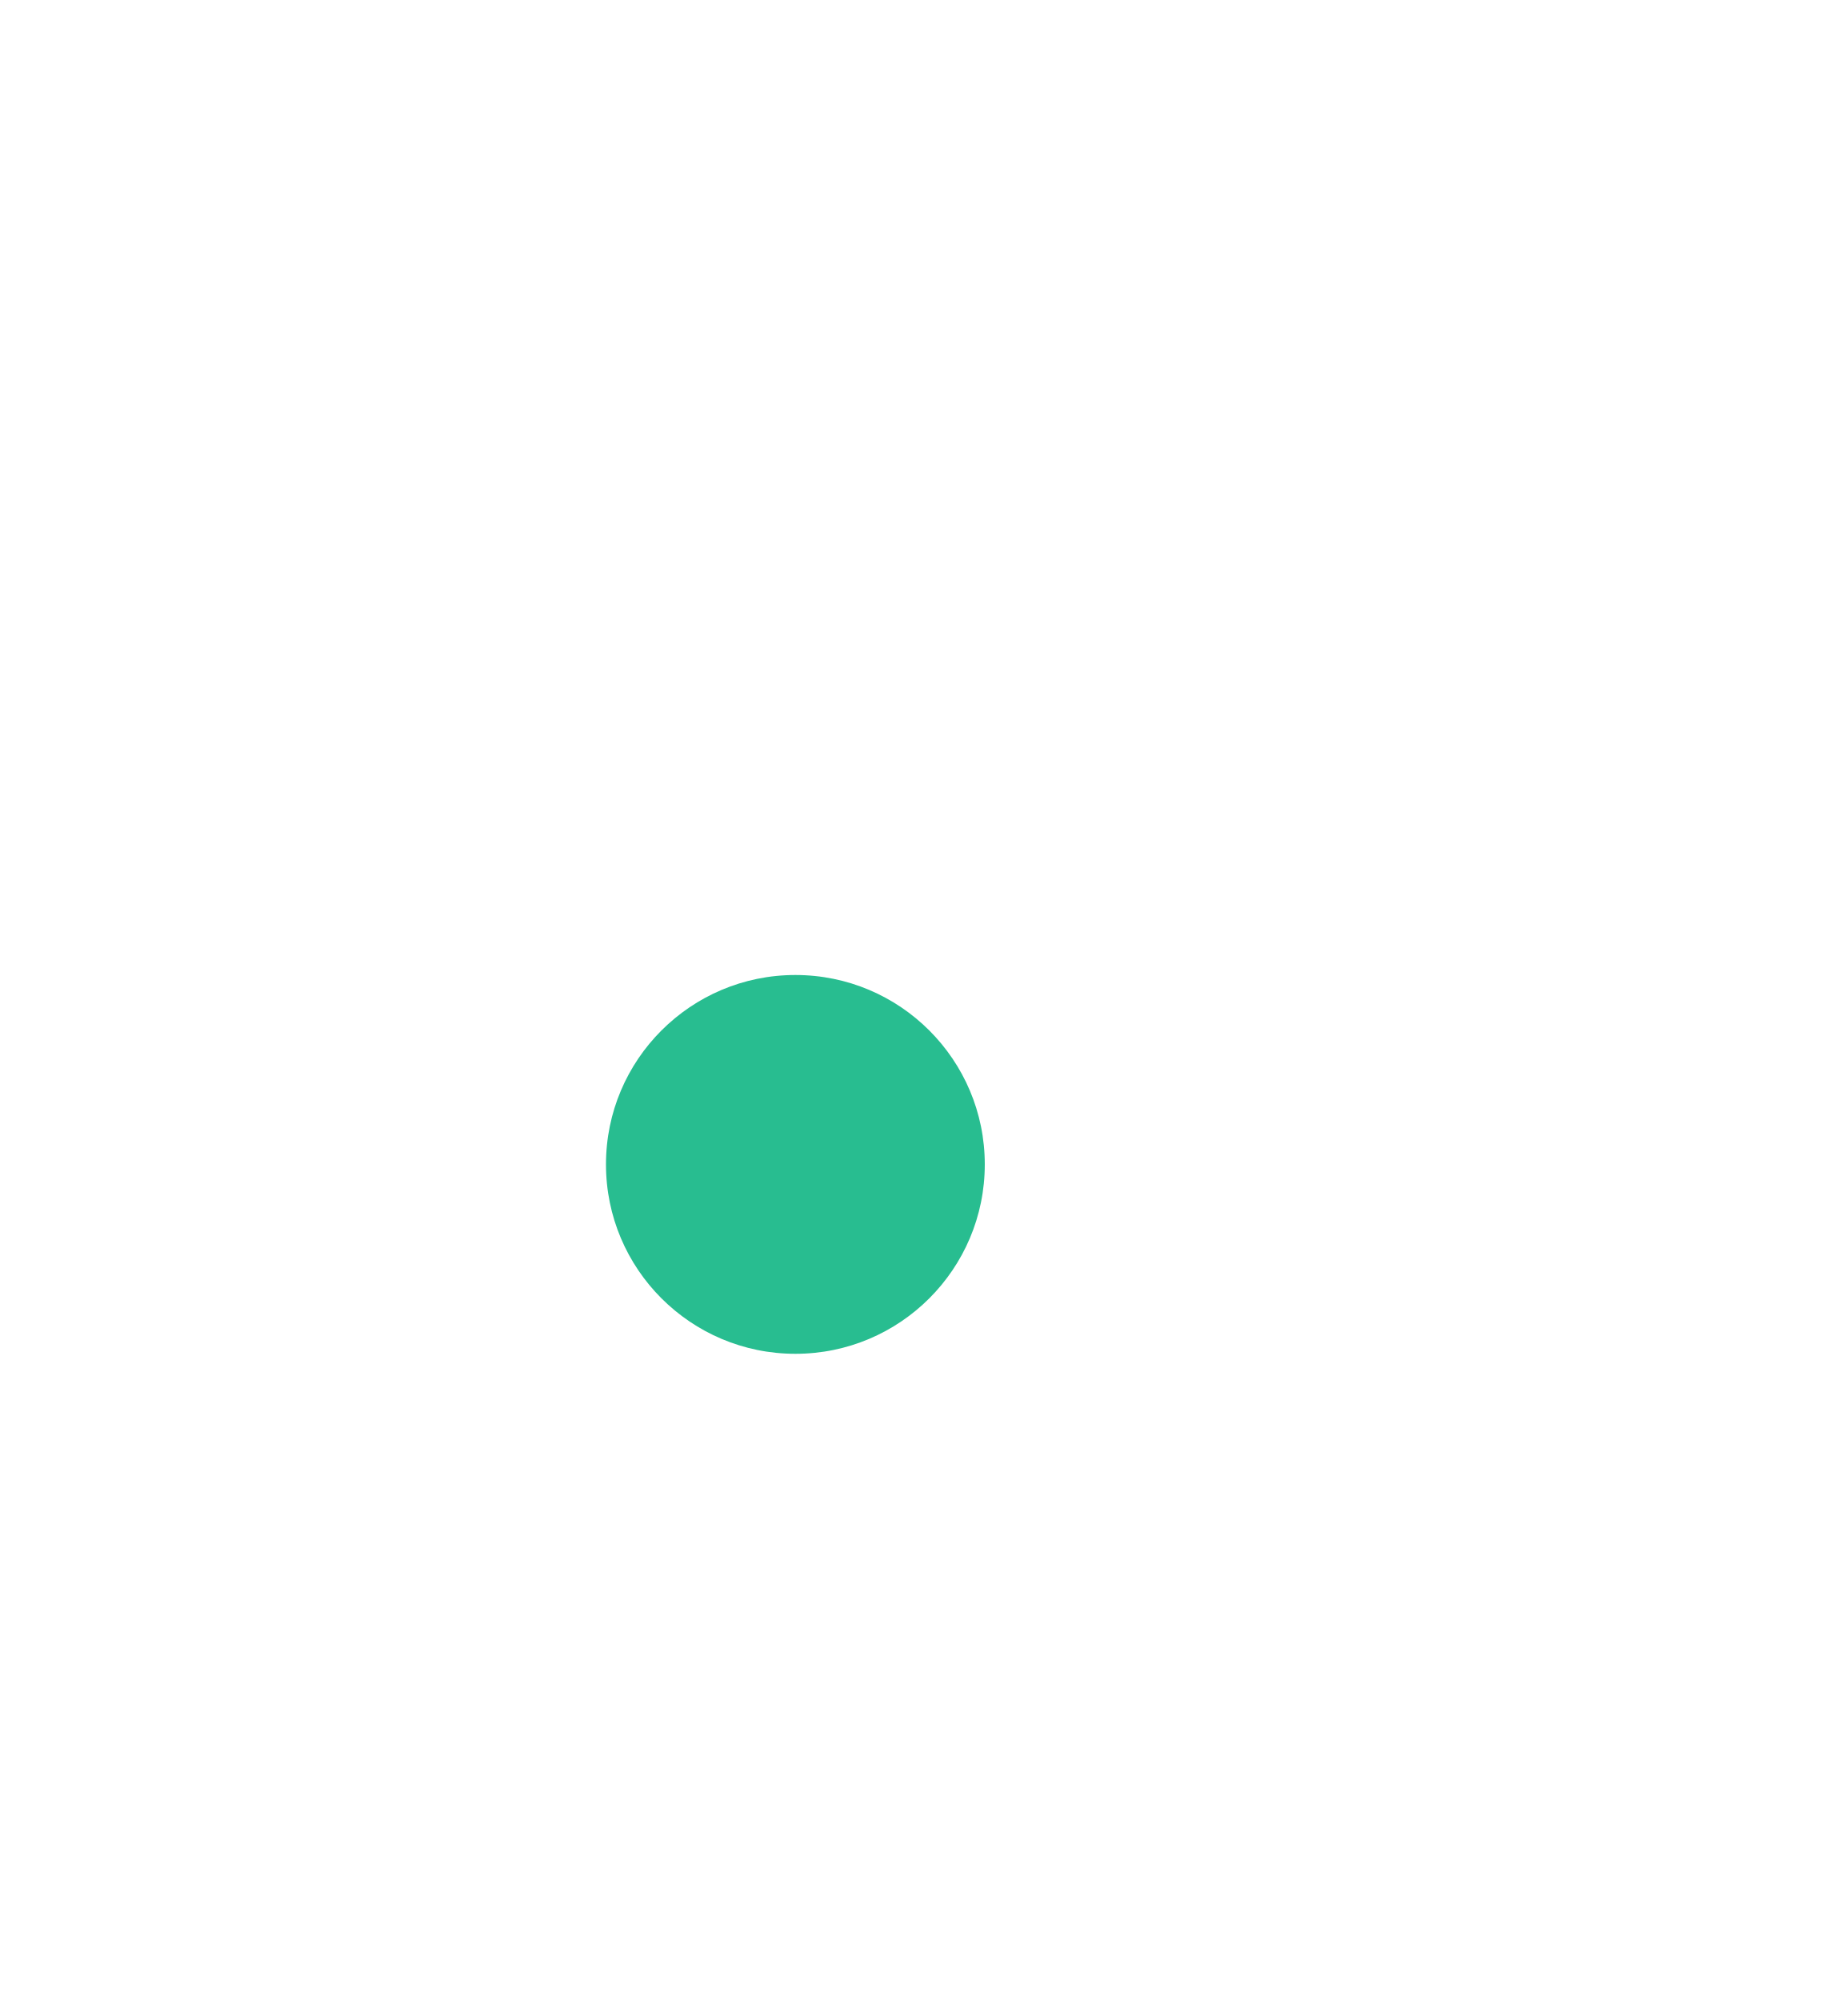
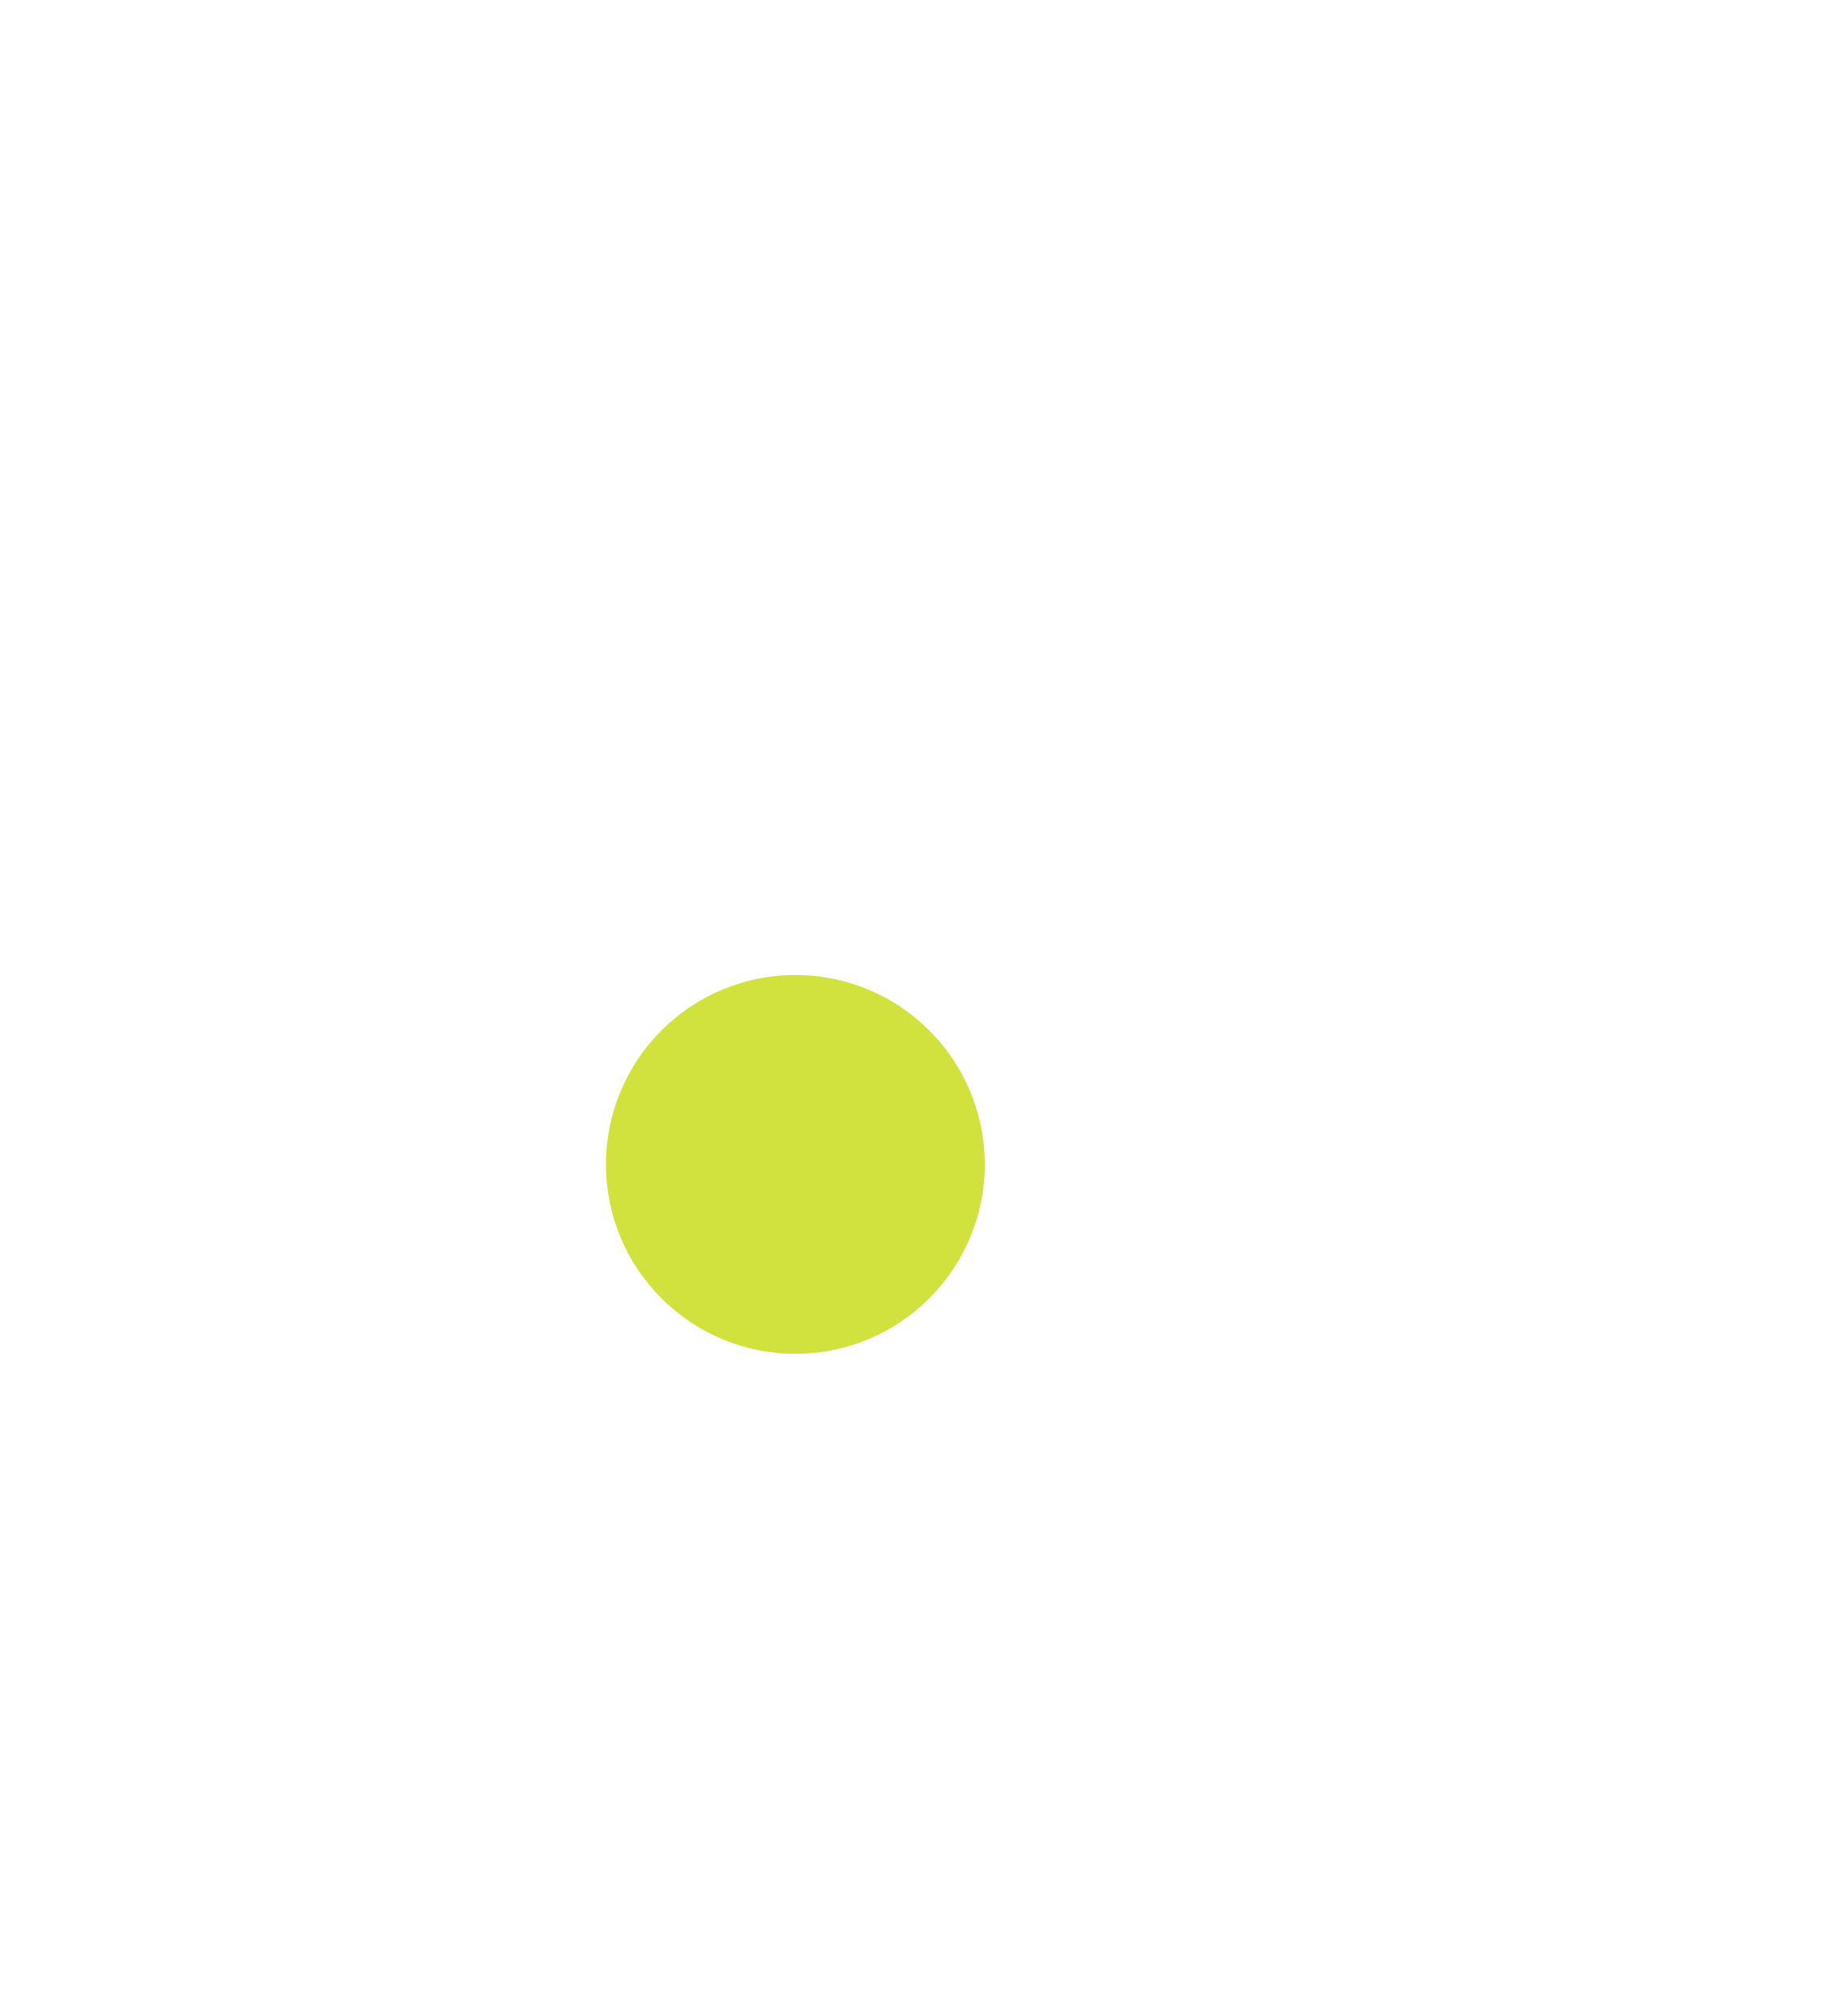
<svg xmlns="http://www.w3.org/2000/svg" width="3400" height="3680" viewBox="0 0 3400 3680" fill="none">
-   <circle cx="1463.5" cy="2142.5" r="348.5" fill="#28BD90" />
+   <circle cx="1463.5" cy="2142.5" r="348.5" fill="#D1E13E" />
</svg>
